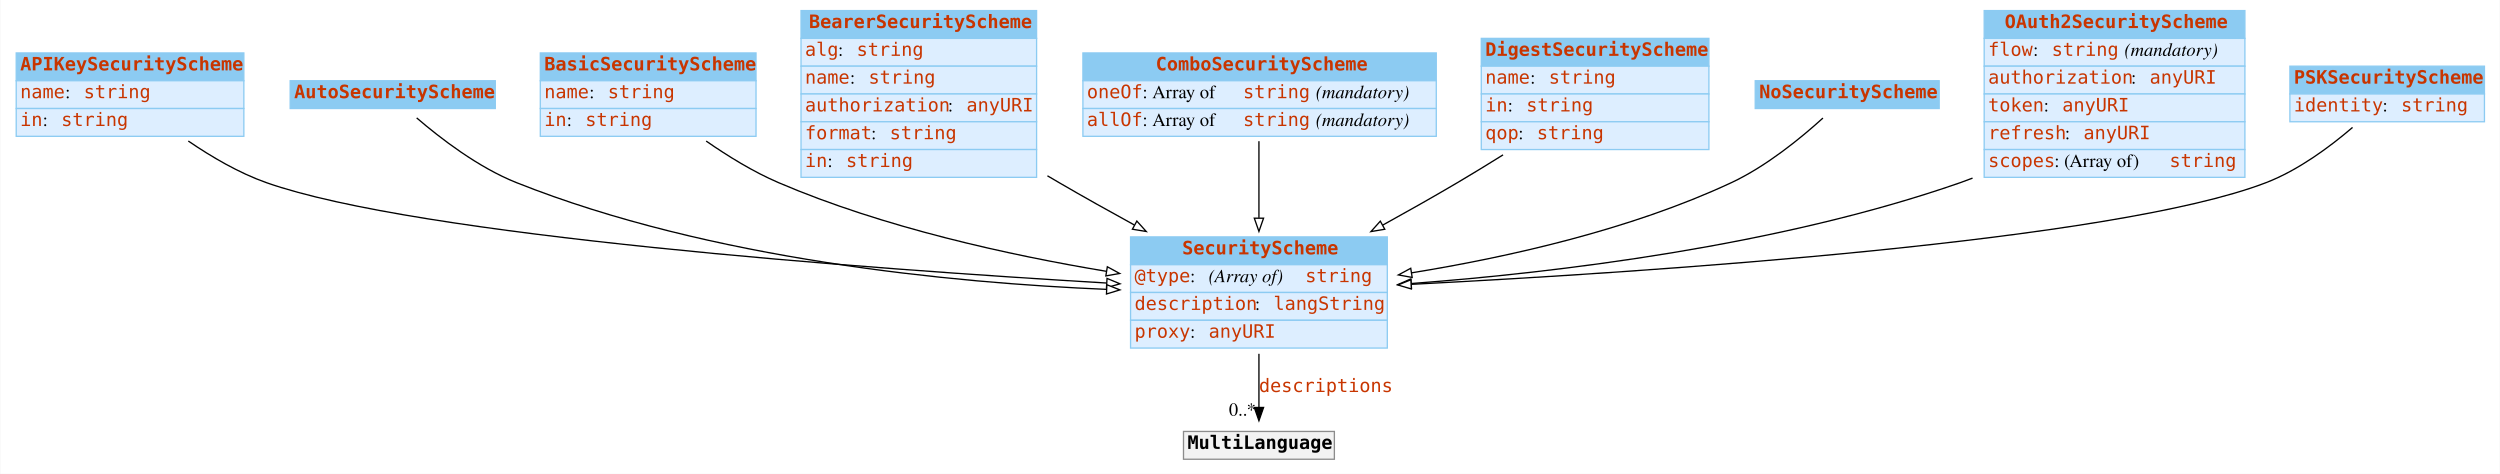
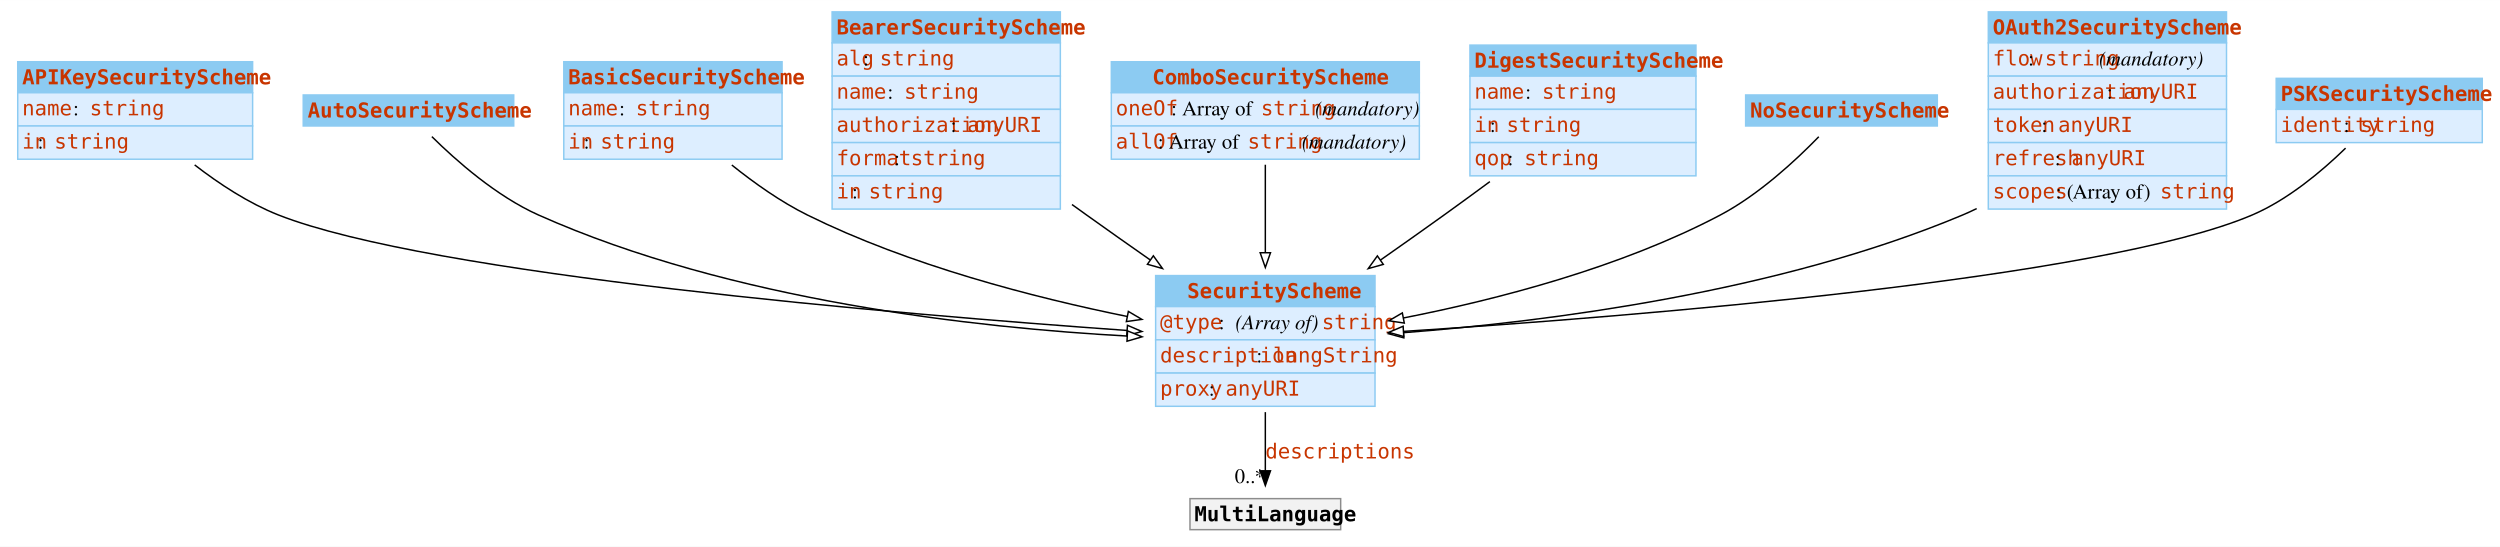
- <svg xmlns="http://www.w3.org/2000/svg" width="1889pt" height="358pt" viewBox="0.00 0.00 1888.50 358.00">
-   <g id="graph0" class="graph" transform="scale(1 1) rotate(0) translate(4 354)">
-     <polygon fill="white" stroke="transparent" points="-4,4 -4,-354 1884.5,-354 1884.5,4 -4,4" />
+ <svg xmlns="http://www.w3.org/2000/svg" width="1692pt" height="370pt" viewBox="0.00 0.00 1692.25 370.00">
+   <g id="graph0" class="graph" transform="scale(1 1) rotate(0) translate(4 366)">
+     <polygon fill="white" stroke="none" points="-4,4 -4,-366 1688.25,-366 1688.25,4 -4,4" />
    <g id="node1" class="node">
-       <polygon fill="#8ccbf2" stroke="transparent" points="8,-293 8,-314 180,-314 180,-293 8,-293" />
-       <polygon fill="none" stroke="#8ccbf2" points="8,-293 8,-314 180,-314 180,-293 8,-293" />
-       <text text-anchor="start" x="11" y="-300.8" font-family="mono" font-weight="bold" font-size="14.00" fill="#c83500">APIKeySecurityScheme</text>
-       <polygon fill="#ddeeff" stroke="transparent" points="8,-272 8,-293 180,-293 180,-272 8,-272" />
-       <polygon fill="none" stroke="#8ccbf2" points="8,-272 8,-293 180,-293 180,-272 8,-272" />
-       <text text-anchor="start" x="11" y="-279.8" font-family="mono" font-size="14.00" fill="#c83500">name</text>
-       <text text-anchor="start" x="45" y="-279.8" font-family="Times,serif" font-size="14.00"> : </text>
-       <text text-anchor="start" x="59" y="-279.8" font-family="mono" font-size="14.00" fill="#c83500">string</text>
-       <polygon fill="#ddeeff" stroke="transparent" points="8,-251 8,-272 180,-272 180,-251 8,-251" />
-       <polygon fill="none" stroke="#8ccbf2" points="8,-251 8,-272 180,-272 180,-251 8,-251" />
-       <text text-anchor="start" x="11" y="-258.8" font-family="mono" font-size="14.00" fill="#c83500">in</text>
-       <text text-anchor="start" x="28" y="-258.8" font-family="Times,serif" font-size="14.00"> : </text>
-       <text text-anchor="start" x="42" y="-258.8" font-family="mono" font-size="14.00" fill="#c83500">string</text>
+       <polygon fill="#8ccbf2" stroke="none" points="8,-303.25 8,-324.25 167,-324.25 167,-303.25 8,-303.25" />
+       <polygon fill="none" stroke="#8ccbf2" points="8,-303.25 8,-324.25 167,-324.25 167,-303.25 8,-303.25" />
+       <text text-anchor="start" x="11" y="-308.95" font-family="mono" font-weight="bold" font-size="14.00" fill="#c83500">APIKeySecurityScheme</text>
+       <polygon fill="#ddeeff" stroke="none" points="8,-280.75 8,-303.25 167,-303.25 167,-280.75 8,-280.75" />
+       <polygon fill="none" stroke="#8ccbf2" points="8,-280.75 8,-303.25 167,-303.25 167,-280.75 8,-280.75" />
+       <text text-anchor="start" x="11" y="-287.95" font-family="mono" font-size="14.00" fill="#c83500">name</text>
+       <text text-anchor="start" x="45.5" y="-287.95" font-family="Times,serif" font-size="14.00"> : </text>
+       <text text-anchor="start" x="56.75" y="-287.95" font-family="mono" font-size="14.00" fill="#c83500">string</text>
+       <polygon fill="#ddeeff" stroke="none" points="8,-258.25 8,-280.75 167,-280.75 167,-258.25 8,-258.25" />
+       <polygon fill="none" stroke="#8ccbf2" points="8,-258.25 8,-280.75 167,-280.75 167,-258.25 8,-258.25" />
+       <text text-anchor="start" x="11" y="-265.45" font-family="mono" font-size="14.00" fill="#c83500">in</text>
+       <text text-anchor="start" x="21.5" y="-265.45" font-family="Times,serif" font-size="14.00"> : </text>
+       <text text-anchor="start" x="32.75" y="-265.45" font-family="mono" font-size="14.00" fill="#c83500">string</text>
    </g>
    <g id="node10" class="node">
-       <polygon fill="#8ccbf2" stroke="transparent" points="850,-154 850,-175 1044,-175 1044,-154 850,-154" />
-       <polygon fill="none" stroke="#8ccbf2" points="850,-154 850,-175 1044,-175 1044,-154 850,-154" />
-       <text text-anchor="start" x="889" y="-161.8" font-family="mono" font-weight="bold" font-size="14.00" fill="#c83500">SecurityScheme</text>
-       <polygon fill="#ddeeff" stroke="transparent" points="850,-133 850,-154 1044,-154 1044,-133 850,-133" />
-       <polygon fill="none" stroke="#8ccbf2" points="850,-133 850,-154 1044,-154 1044,-133 850,-133" />
-       <text text-anchor="start" x="853" y="-140.8" font-family="mono" font-size="14.00" fill="#c83500">@type</text>
-       <text text-anchor="start" x="895" y="-140.8" font-family="Times,serif" font-size="14.00"> : </text>
-       <text text-anchor="start" x="909" y="-140.8" font-family="Times,serif" font-style="italic" font-size="14.00">(Array of) </text>
-       <text text-anchor="start" x="982" y="-140.8" font-family="mono" font-size="14.00" fill="#c83500">string</text>
-       <polygon fill="#ddeeff" stroke="transparent" points="850,-112 850,-133 1044,-133 1044,-112 850,-112" />
-       <polygon fill="none" stroke="#8ccbf2" points="850,-112 850,-133 1044,-133 1044,-112 850,-112" />
-       <text text-anchor="start" x="853" y="-119.8" font-family="mono" font-size="14.00" fill="#c83500">description</text>
-       <text text-anchor="start" x="944" y="-119.8" font-family="Times,serif" font-size="14.00"> : </text>
-       <text text-anchor="start" x="958" y="-119.8" font-family="mono" font-size="14.00" fill="#c83500">langString</text>
-       <polygon fill="#ddeeff" stroke="transparent" points="850,-91 850,-112 1044,-112 1044,-91 850,-91" />
-       <polygon fill="none" stroke="#8ccbf2" points="850,-91 850,-112 1044,-112 1044,-91 850,-91" />
-       <text text-anchor="start" x="853" y="-98.8" font-family="mono" font-size="14.00" fill="#c83500">proxy</text>
-       <text text-anchor="start" x="895" y="-98.8" font-family="Times,serif" font-size="14.00"> : </text>
-       <text text-anchor="start" x="909" y="-98.8" font-family="mono" font-size="14.00" fill="#c83500">anyURI</text>
+       <polygon fill="#8ccbf2" stroke="none" points="778.25,-158.5 778.25,-179.5 926.75,-179.5 926.75,-158.5 778.25,-158.5" />
+       <polygon fill="none" stroke="#8ccbf2" points="778.25,-158.5 778.25,-179.5 926.75,-179.5 926.75,-158.5 778.25,-158.5" />
+       <text text-anchor="start" x="799.62" y="-164.2" font-family="mono" font-weight="bold" font-size="14.00" fill="#c83500">SecurityScheme</text>
+       <polygon fill="#ddeeff" stroke="none" points="778.25,-136 778.25,-158.5 926.75,-158.5 926.75,-136 778.25,-136" />
+       <polygon fill="none" stroke="#8ccbf2" points="778.25,-136 778.25,-158.5 926.75,-158.5 926.75,-136 778.25,-136" />
+       <text text-anchor="start" x="781.25" y="-143.2" font-family="mono" font-size="14.00" fill="#c83500">@type</text>
+       <text text-anchor="start" x="821" y="-143.2" font-family="Times,serif" font-size="14.00"> : </text>
+       <text text-anchor="start" x="832.25" y="-143.2" font-family="Times,serif" font-style="italic" font-size="14.00">(Array of) </text>
+       <text text-anchor="start" x="890.75" y="-143.2" font-family="mono" font-size="14.00" fill="#c83500">string</text>
+       <polygon fill="#ddeeff" stroke="none" points="778.25,-113.5 778.25,-136 926.75,-136 926.75,-113.5 778.25,-113.5" />
+       <polygon fill="none" stroke="#8ccbf2" points="778.25,-113.5 778.25,-136 926.75,-136 926.75,-113.5 778.25,-113.5" />
+       <text text-anchor="start" x="781.25" y="-120.7" font-family="mono" font-size="14.00" fill="#c83500">description</text>
+       <text text-anchor="start" x="846.5" y="-120.7" font-family="Times,serif" font-size="14.00"> : </text>
+       <text text-anchor="start" x="857.75" y="-120.7" font-family="mono" font-size="14.00" fill="#c83500">langString</text>
+       <polygon fill="#ddeeff" stroke="none" points="778.25,-91 778.25,-113.5 926.75,-113.5 926.75,-91 778.25,-91" />
+       <polygon fill="none" stroke="#8ccbf2" points="778.25,-91 778.25,-113.5 926.75,-113.5 926.75,-91 778.25,-91" />
+       <text text-anchor="start" x="781.25" y="-98.2" font-family="mono" font-size="14.00" fill="#c83500">proxy</text>
+       <text text-anchor="start" x="814.25" y="-98.2" font-family="Times,serif" font-size="14.00"> : </text>
+       <text text-anchor="start" x="825.5" y="-98.2" font-family="mono" font-size="14.00" fill="#c83500">anyURI</text>
    </g>
    <g id="edge2" class="edge">
-       <path fill="none" stroke="black" d="M138.04,-247.43C155.47,-235.51 176.27,-223.32 197,-216 311.18,-175.69 651.6,-150.84 831.94,-140.14" />
-       <polygon fill="white" stroke="black" points="832.22,-143.63 842,-139.55 831.81,-136.64 832.22,-143.63" />
+       <path fill="none" stroke="black" d="M127.77,-254.39C144.27,-241.63 164.23,-228.47 184.5,-220.5 287.09,-180.18 601.08,-153.54 759.3,-142.31" />
+       <polygon fill="white" stroke="black" points="759.18,-145.83 768.91,-141.64 758.69,-138.85 759.18,-145.83" />
    </g>
    <g id="node2" class="node">
-       <polygon fill="#8ccbf2" stroke="transparent" points="215,-272 215,-293 370,-293 370,-272 215,-272" />
-       <polygon fill="none" stroke="#8ccbf2" points="215,-272 215,-293 370,-293 370,-272 215,-272" />
-       <text text-anchor="start" x="218" y="-279.8" font-family="mono" font-weight="bold" font-size="14.00" fill="#c83500">AutoSecurityScheme</text>
+       <polygon fill="#8ccbf2" stroke="none" points="201.25,-280.75 201.25,-301.75 343.75,-301.75 343.75,-280.75 201.25,-280.75" />
+       <polygon fill="none" stroke="#8ccbf2" points="201.25,-280.75 201.25,-301.75 343.75,-301.75 343.75,-280.75 201.25,-280.75" />
+       <text text-anchor="start" x="204.25" y="-286.45" font-family="mono" font-weight="bold" font-size="14.00" fill="#c83500">AutoSecurityScheme</text>
    </g>
    <g id="edge3" class="edge">
-       <path fill="none" stroke="black" d="M310.59,-264.92C328.51,-249.49 357.1,-227.5 386,-216 532.63,-157.66 715.64,-140.23 831.94,-135.35" />
-       <polygon fill="white" stroke="black" points="832.09,-138.85 841.94,-134.96 831.81,-131.86 832.09,-138.85" />
+       <path fill="none" stroke="black" d="M288.33,-273.55C304.76,-257.28 332.02,-233.22 360.5,-220.5 490.93,-162.27 657.35,-144.1 759.36,-138.54" />
+       <polygon fill="white" stroke="black" points="759.23,-142.05 769.04,-138.04 758.87,-135.06 759.23,-142.05" />
    </g>
    <g id="node3" class="node">
-       <polygon fill="#8ccbf2" stroke="transparent" points="404,-293 404,-314 567,-314 567,-293 404,-293" />
-       <polygon fill="none" stroke="#8ccbf2" points="404,-293 404,-314 567,-314 567,-293 404,-293" />
-       <text text-anchor="start" x="407" y="-300.8" font-family="mono" font-weight="bold" font-size="14.00" fill="#c83500">BasicSecurityScheme</text>
-       <polygon fill="#ddeeff" stroke="transparent" points="404,-272 404,-293 567,-293 567,-272 404,-272" />
-       <polygon fill="none" stroke="#8ccbf2" points="404,-272 404,-293 567,-293 567,-272 404,-272" />
-       <text text-anchor="start" x="407" y="-279.8" font-family="mono" font-size="14.00" fill="#c83500">name</text>
-       <text text-anchor="start" x="441" y="-279.8" font-family="Times,serif" font-size="14.00"> : </text>
-       <text text-anchor="start" x="455" y="-279.8" font-family="mono" font-size="14.00" fill="#c83500">string</text>
-       <polygon fill="#ddeeff" stroke="transparent" points="404,-251 404,-272 567,-272 567,-251 404,-251" />
-       <polygon fill="none" stroke="#8ccbf2" points="404,-251 404,-272 567,-272 567,-251 404,-251" />
-       <text text-anchor="start" x="407" y="-258.8" font-family="mono" font-size="14.00" fill="#c83500">in</text>
-       <text text-anchor="start" x="424" y="-258.8" font-family="Times,serif" font-size="14.00"> : </text>
-       <text text-anchor="start" x="438" y="-258.8" font-family="mono" font-size="14.00" fill="#c83500">string</text>
+       <polygon fill="#8ccbf2" stroke="none" points="377.62,-303.25 377.62,-324.25 525.38,-324.25 525.38,-303.25 377.62,-303.25" />
+       <polygon fill="none" stroke="#8ccbf2" points="377.62,-303.25 377.62,-324.25 525.38,-324.25 525.38,-303.25 377.62,-303.25" />
+       <text text-anchor="start" x="380.62" y="-308.95" font-family="mono" font-weight="bold" font-size="14.00" fill="#c83500">BasicSecurityScheme</text>
+       <polygon fill="#ddeeff" stroke="none" points="377.62,-280.75 377.62,-303.25 525.38,-303.25 525.38,-280.75 377.62,-280.75" />
+       <polygon fill="none" stroke="#8ccbf2" points="377.62,-280.75 377.62,-303.25 525.38,-303.25 525.38,-280.75 377.62,-280.75" />
+       <text text-anchor="start" x="380.62" y="-287.95" font-family="mono" font-size="14.00" fill="#c83500">name</text>
+       <text text-anchor="start" x="415.12" y="-287.95" font-family="Times,serif" font-size="14.00"> : </text>
+       <text text-anchor="start" x="426.38" y="-287.95" font-family="mono" font-size="14.00" fill="#c83500">string</text>
+       <polygon fill="#ddeeff" stroke="none" points="377.62,-258.25 377.62,-280.75 525.38,-280.75 525.38,-258.25 377.62,-258.25" />
+       <polygon fill="none" stroke="#8ccbf2" points="377.62,-258.25 377.62,-280.75 525.38,-280.75 525.38,-258.25 377.62,-258.25" />
+       <text text-anchor="start" x="380.62" y="-265.45" font-family="mono" font-size="14.00" fill="#c83500">in</text>
+       <text text-anchor="start" x="391.12" y="-265.45" font-family="Times,serif" font-size="14.00"> : </text>
+       <text text-anchor="start" x="402.38" y="-265.45" font-family="mono" font-size="14.00" fill="#c83500">string</text>
    </g>
    <g id="edge4" class="edge">
-       <path fill="none" stroke="black" d="M529.33,-247.41C545.76,-235.99 565.01,-224.14 584,-216 663.26,-182.02 758.54,-161.18 831.6,-149.02" />
-       <polygon fill="white" stroke="black" points="832.45,-152.42 841.76,-147.36 831.32,-145.52 832.45,-152.42" />
+       <path fill="none" stroke="black" d="M491.37,-254.31C506.52,-242.16 524.48,-229.42 542.5,-220.5 611.34,-186.42 695.84,-164.63 759.22,-151.76" />
+       <polygon fill="white" stroke="black" points="759.79,-155.22 768.92,-149.83 758.43,-148.35 759.79,-155.22" />
    </g>
    <g id="node4" class="node">
-       <polygon fill="#8ccbf2" stroke="transparent" points="601,-325 601,-346 779,-346 779,-325 601,-325" />
-       <polygon fill="none" stroke="#8ccbf2" points="601,-325 601,-346 779,-346 779,-325 601,-325" />
-       <text text-anchor="start" x="607" y="-332.8" font-family="mono" font-weight="bold" font-size="14.00" fill="#c83500">BearerSecurityScheme</text>
-       <polygon fill="#ddeeff" stroke="transparent" points="601,-304 601,-325 779,-325 779,-304 601,-304" />
-       <polygon fill="none" stroke="#8ccbf2" points="601,-304 601,-325 779,-325 779,-304 601,-304" />
-       <text text-anchor="start" x="604" y="-311.8" font-family="mono" font-size="14.00" fill="#c83500">alg</text>
-       <text text-anchor="start" x="629" y="-311.8" font-family="Times,serif" font-size="14.00"> : </text>
-       <text text-anchor="start" x="643" y="-311.8" font-family="mono" font-size="14.00" fill="#c83500">string</text>
-       <polygon fill="#ddeeff" stroke="transparent" points="601,-283 601,-304 779,-304 779,-283 601,-283" />
-       <polygon fill="none" stroke="#8ccbf2" points="601,-283 601,-304 779,-304 779,-283 601,-283" />
-       <text text-anchor="start" x="604" y="-290.8" font-family="mono" font-size="14.00" fill="#c83500">name</text>
-       <text text-anchor="start" x="638" y="-290.8" font-family="Times,serif" font-size="14.00"> : </text>
-       <text text-anchor="start" x="652" y="-290.8" font-family="mono" font-size="14.00" fill="#c83500">string</text>
-       <polygon fill="#ddeeff" stroke="transparent" points="601,-262 601,-283 779,-283 779,-262 601,-262" />
-       <polygon fill="none" stroke="#8ccbf2" points="601,-262 601,-283 779,-283 779,-262 601,-262" />
-       <text text-anchor="start" x="604" y="-269.8" font-family="mono" font-size="14.00" fill="#c83500">authorization</text>
-       <text text-anchor="start" x="712" y="-269.8" font-family="Times,serif" font-size="14.00"> : </text>
-       <text text-anchor="start" x="726" y="-269.8" font-family="mono" font-size="14.00" fill="#c83500">anyURI</text>
-       <polygon fill="#ddeeff" stroke="transparent" points="601,-241 601,-262 779,-262 779,-241 601,-241" />
-       <polygon fill="none" stroke="#8ccbf2" points="601,-241 601,-262 779,-262 779,-241 601,-241" />
-       <text text-anchor="start" x="604" y="-248.8" font-family="mono" font-size="14.00" fill="#c83500">format</text>
-       <text text-anchor="start" x="654" y="-248.8" font-family="Times,serif" font-size="14.00"> : </text>
-       <text text-anchor="start" x="668" y="-248.8" font-family="mono" font-size="14.00" fill="#c83500">string</text>
-       <polygon fill="#ddeeff" stroke="transparent" points="601,-220 601,-241 779,-241 779,-220 601,-220" />
-       <polygon fill="none" stroke="#8ccbf2" points="601,-220 601,-241 779,-241 779,-220 601,-220" />
-       <text text-anchor="start" x="604" y="-227.8" font-family="mono" font-size="14.00" fill="#c83500">in</text>
-       <text text-anchor="start" x="621" y="-227.8" font-family="Times,serif" font-size="14.00"> : </text>
-       <text text-anchor="start" x="635" y="-227.8" font-family="mono" font-size="14.00" fill="#c83500">string</text>
+       <polygon fill="#8ccbf2" stroke="none" points="559.25,-337 559.25,-358 713.75,-358 713.75,-337 559.25,-337" />
+       <polygon fill="none" stroke="#8ccbf2" points="559.25,-337 559.25,-358 713.75,-358 713.75,-337 559.25,-337" />
+       <text text-anchor="start" x="562.25" y="-342.7" font-family="mono" font-weight="bold" font-size="14.00" fill="#c83500">BearerSecurityScheme</text>
+       <polygon fill="#ddeeff" stroke="none" points="559.25,-314.5 559.25,-337 713.75,-337 713.75,-314.5 559.25,-314.5" />
+       <polygon fill="none" stroke="#8ccbf2" points="559.25,-314.5 559.25,-337 713.75,-337 713.75,-314.5 559.25,-314.5" />
+       <text text-anchor="start" x="562.25" y="-321.7" font-family="mono" font-size="14.00" fill="#c83500">alg</text>
+       <text text-anchor="start" x="580.25" y="-321.7" font-family="Times,serif" font-size="14.00"> : </text>
+       <text text-anchor="start" x="591.5" y="-321.7" font-family="mono" font-size="14.00" fill="#c83500">string</text>
+       <polygon fill="#ddeeff" stroke="none" points="559.25,-292 559.25,-314.5 713.75,-314.5 713.75,-292 559.25,-292" />
+       <polygon fill="none" stroke="#8ccbf2" points="559.25,-292 559.25,-314.5 713.75,-314.5 713.75,-292 559.25,-292" />
+       <text text-anchor="start" x="562.25" y="-299.2" font-family="mono" font-size="14.00" fill="#c83500">name</text>
+       <text text-anchor="start" x="596.75" y="-299.2" font-family="Times,serif" font-size="14.00"> : </text>
+       <text text-anchor="start" x="608" y="-299.2" font-family="mono" font-size="14.00" fill="#c83500">string</text>
+       <polygon fill="#ddeeff" stroke="none" points="559.25,-269.5 559.25,-292 713.75,-292 713.75,-269.5 559.25,-269.5" />
+       <polygon fill="none" stroke="#8ccbf2" points="559.25,-269.5 559.25,-292 713.75,-292 713.75,-269.5 559.25,-269.5" />
+       <text text-anchor="start" x="562.25" y="-276.7" font-family="mono" font-size="14.00" fill="#c83500">authorization</text>
+       <text text-anchor="start" x="639.5" y="-276.7" font-family="Times,serif" font-size="14.00"> : </text>
+       <text text-anchor="start" x="650.75" y="-276.7" font-family="mono" font-size="14.00" fill="#c83500">anyURI</text>
+       <polygon fill="#ddeeff" stroke="none" points="559.25,-247 559.25,-269.5 713.75,-269.5 713.75,-247 559.25,-247" />
+       <polygon fill="none" stroke="#8ccbf2" points="559.25,-247 559.25,-269.5 713.75,-269.5 713.75,-247 559.25,-247" />
+       <text text-anchor="start" x="562.25" y="-254.2" font-family="mono" font-size="14.00" fill="#c83500">format</text>
+       <text text-anchor="start" x="601.25" y="-254.2" font-family="Times,serif" font-size="14.00"> : </text>
+       <text text-anchor="start" x="612.5" y="-254.2" font-family="mono" font-size="14.00" fill="#c83500">string</text>
+       <polygon fill="#ddeeff" stroke="none" points="559.25,-224.5 559.25,-247 713.75,-247 713.75,-224.5 559.25,-224.5" />
+       <polygon fill="none" stroke="#8ccbf2" points="559.25,-224.5 559.25,-247 713.75,-247 713.75,-224.5 559.25,-224.5" />
+       <text text-anchor="start" x="562.25" y="-231.7" font-family="mono" font-size="14.00" fill="#c83500">in</text>
+       <text text-anchor="start" x="572.75" y="-231.7" font-family="Times,serif" font-size="14.00"> : </text>
+       <text text-anchor="start" x="584" y="-231.7" font-family="mono" font-size="14.00" fill="#c83500">string</text>
    </g>
    <g id="edge5" class="edge">
-       <path fill="none" stroke="black" d="M787.19,-221.17C790.16,-219.42 793.1,-217.69 796,-216 814.25,-205.38 833.95,-194.36 852.91,-183.97" />
-       <polygon fill="white" stroke="black" points="854.75,-186.96 861.85,-179.09 851.4,-180.81 854.75,-186.96" />
+       <path fill="none" stroke="black" d="M721.62,-227.59C724.95,-225.19 728.25,-222.82 731.5,-220.5 745.42,-210.55 760.32,-200.04 774.74,-189.96" />
+       <polygon fill="white" stroke="black" points="776.7,-192.87 782.9,-184.27 772.69,-187.13 776.7,-192.87" />
    </g>
    <g id="node5" class="node">
-       <polygon fill="#8ccbf2" stroke="transparent" points="814,-293 814,-314 1081,-314 1081,-293 814,-293" />
-       <polygon fill="none" stroke="#8ccbf2" points="814,-293 814,-314 1081,-314 1081,-293 814,-293" />
-       <text text-anchor="start" x="869" y="-300.8" font-family="mono" font-weight="bold" font-size="14.00" fill="#c83500">ComboSecurityScheme</text>
-       <polygon fill="#ddeeff" stroke="transparent" points="814,-272 814,-293 1081,-293 1081,-272 814,-272" />
-       <polygon fill="none" stroke="#8ccbf2" points="814,-272 814,-293 1081,-293 1081,-272 814,-272" />
-       <text text-anchor="start" x="817" y="-279.8" font-family="mono" font-size="14.00" fill="#c83500">oneOf</text>
-       <text text-anchor="start" x="859" y="-279.8" font-family="Times,serif" font-size="14.00"> : Array of </text>
-       <text text-anchor="start" x="935" y="-279.8" font-family="mono" font-size="14.00" fill="#c83500">string</text>
-       <text text-anchor="start" x="985" y="-279.8" font-family="Times,serif" font-size="14.00"> </text>
-       <text text-anchor="start" x="990" y="-279.8" font-family="Times,serif" font-style="italic" font-size="14.00">(mandatory)</text>
-       <polygon fill="#ddeeff" stroke="transparent" points="814,-251 814,-272 1081,-272 1081,-251 814,-251" />
-       <polygon fill="none" stroke="#8ccbf2" points="814,-251 814,-272 1081,-272 1081,-251 814,-251" />
-       <text text-anchor="start" x="817" y="-258.8" font-family="mono" font-size="14.00" fill="#c83500">allOf</text>
-       <text text-anchor="start" x="859" y="-258.8" font-family="Times,serif" font-size="14.00"> : Array of </text>
-       <text text-anchor="start" x="935" y="-258.8" font-family="mono" font-size="14.00" fill="#c83500">string</text>
-       <text text-anchor="start" x="985" y="-258.8" font-family="Times,serif" font-size="14.00"> </text>
-       <text text-anchor="start" x="990" y="-258.8" font-family="Times,serif" font-style="italic" font-size="14.00">(mandatory)</text>
+       <polygon fill="#8ccbf2" stroke="none" points="748.25,-303.25 748.25,-324.25 956.75,-324.25 956.75,-303.25 748.25,-303.25" />
+       <polygon fill="none" stroke="#8ccbf2" points="748.25,-303.25 748.25,-324.25 956.75,-324.25 956.75,-303.25 748.25,-303.25" />
+       <text text-anchor="start" x="776" y="-308.95" font-family="mono" font-weight="bold" font-size="14.00" fill="#c83500">ComboSecurityScheme</text>
+       <polygon fill="#ddeeff" stroke="none" points="748.25,-280.75 748.25,-303.25 956.75,-303.25 956.75,-280.75 748.25,-280.75" />
+       <polygon fill="none" stroke="#8ccbf2" points="748.25,-280.75 748.25,-303.25 956.75,-303.25 956.75,-280.75 748.25,-280.75" />
+       <text text-anchor="start" x="751.25" y="-287.95" font-family="mono" font-size="14.00" fill="#c83500">oneOf</text>
+       <text text-anchor="start" x="788.75" y="-287.95" font-family="Times,serif" font-size="14.00"> : Array of </text>
+       <text text-anchor="start" x="849.5" y="-287.95" font-family="mono" font-size="14.00" fill="#c83500">string</text>
+       <text text-anchor="start" x="882.5" y="-287.95" font-family="Times,serif" font-size="14.00"> </text>
+       <text text-anchor="start" x="886.25" y="-287.95" font-family="Times,serif" font-style="italic" font-size="14.00">(mandatory)</text>
+       <polygon fill="#ddeeff" stroke="none" points="748.25,-258.25 748.25,-280.75 956.75,-280.75 956.75,-258.25 748.25,-258.25" />
+       <polygon fill="none" stroke="#8ccbf2" points="748.25,-258.25 748.25,-280.75 956.75,-280.75 956.75,-258.25 748.25,-258.25" />
+       <text text-anchor="start" x="751.25" y="-265.45" font-family="mono" font-size="14.00" fill="#c83500">allOf</text>
+       <text text-anchor="start" x="779.75" y="-265.45" font-family="Times,serif" font-size="14.00"> : Array of </text>
+       <text text-anchor="start" x="840.5" y="-265.45" font-family="mono" font-size="14.00" fill="#c83500">string</text>
+       <text text-anchor="start" x="873.5" y="-265.45" font-family="Times,serif" font-size="14.00"> </text>
+       <text text-anchor="start" x="877.25" y="-265.45" font-family="Times,serif" font-style="italic" font-size="14.00">(mandatory)</text>
    </g>
    <g id="edge6" class="edge">
-       <path fill="none" stroke="black" d="M947,-247.3C947,-230.06 947,-208.82 947,-189.4" />
-       <polygon fill="white" stroke="black" points="950.5,-189.14 947,-179.14 943.5,-189.14 950.5,-189.14" />
+       <path fill="none" stroke="black" d="M852.5,-254.53C852.5,-236.77 852.5,-214.85 852.5,-194.73" />
+       <polygon fill="white" stroke="black" points="856,-194.96 852.5,-184.96 849,-194.96 856,-194.96" />
    </g>
    <g id="node6" class="node">
-       <polygon fill="#8ccbf2" stroke="transparent" points="1115,-304 1115,-325 1287,-325 1287,-304 1115,-304" />
-       <polygon fill="none" stroke="#8ccbf2" points="1115,-304 1115,-325 1287,-325 1287,-304 1115,-304" />
-       <text text-anchor="start" x="1118" y="-311.8" font-family="mono" font-weight="bold" font-size="14.00" fill="#c83500">DigestSecurityScheme</text>
-       <polygon fill="#ddeeff" stroke="transparent" points="1115,-283 1115,-304 1287,-304 1287,-283 1115,-283" />
-       <polygon fill="none" stroke="#8ccbf2" points="1115,-283 1115,-304 1287,-304 1287,-283 1115,-283" />
-       <text text-anchor="start" x="1118" y="-290.8" font-family="mono" font-size="14.00" fill="#c83500">name</text>
-       <text text-anchor="start" x="1152" y="-290.8" font-family="Times,serif" font-size="14.00"> : </text>
-       <text text-anchor="start" x="1166" y="-290.8" font-family="mono" font-size="14.00" fill="#c83500">string</text>
-       <polygon fill="#ddeeff" stroke="transparent" points="1115,-262 1115,-283 1287,-283 1287,-262 1115,-262" />
-       <polygon fill="none" stroke="#8ccbf2" points="1115,-262 1115,-283 1287,-283 1287,-262 1115,-262" />
-       <text text-anchor="start" x="1118" y="-269.8" font-family="mono" font-size="14.00" fill="#c83500">in</text>
-       <text text-anchor="start" x="1135" y="-269.8" font-family="Times,serif" font-size="14.00"> : </text>
-       <text text-anchor="start" x="1149" y="-269.8" font-family="mono" font-size="14.00" fill="#c83500">string</text>
-       <polygon fill="#ddeeff" stroke="transparent" points="1115,-241 1115,-262 1287,-262 1287,-241 1115,-241" />
-       <polygon fill="none" stroke="#8ccbf2" points="1115,-241 1115,-262 1287,-262 1287,-241 1115,-241" />
-       <text text-anchor="start" x="1118" y="-248.8" font-family="mono" font-size="14.00" fill="#c83500">qop</text>
-       <text text-anchor="start" x="1143" y="-248.8" font-family="Times,serif" font-size="14.00"> : </text>
-       <text text-anchor="start" x="1157" y="-248.8" font-family="mono" font-size="14.00" fill="#c83500">string</text>
+       <polygon fill="#8ccbf2" stroke="none" points="991,-314.5 991,-335.5 1144,-335.5 1144,-314.5 991,-314.5" />
+       <polygon fill="none" stroke="#8ccbf2" points="991,-314.5 991,-335.5 1144,-335.5 1144,-314.5 991,-314.5" />
+       <text text-anchor="start" x="994" y="-320.2" font-family="mono" font-weight="bold" font-size="14.00" fill="#c83500">DigestSecurityScheme</text>
+       <polygon fill="#ddeeff" stroke="none" points="991,-292 991,-314.5 1144,-314.5 1144,-292 991,-292" />
+       <polygon fill="none" stroke="#8ccbf2" points="991,-292 991,-314.5 1144,-314.5 1144,-292 991,-292" />
+       <text text-anchor="start" x="994" y="-299.2" font-family="mono" font-size="14.00" fill="#c83500">name</text>
+       <text text-anchor="start" x="1028.5" y="-299.2" font-family="Times,serif" font-size="14.00"> : </text>
+       <text text-anchor="start" x="1039.75" y="-299.2" font-family="mono" font-size="14.00" fill="#c83500">string</text>
+       <polygon fill="#ddeeff" stroke="none" points="991,-269.5 991,-292 1144,-292 1144,-269.5 991,-269.5" />
+       <polygon fill="none" stroke="#8ccbf2" points="991,-269.5 991,-292 1144,-292 1144,-269.5 991,-269.5" />
+       <text text-anchor="start" x="994" y="-276.7" font-family="mono" font-size="14.00" fill="#c83500">in</text>
+       <text text-anchor="start" x="1004.5" y="-276.7" font-family="Times,serif" font-size="14.00"> : </text>
+       <text text-anchor="start" x="1015.75" y="-276.7" font-family="mono" font-size="14.00" fill="#c83500">string</text>
+       <polygon fill="#ddeeff" stroke="none" points="991,-247 991,-269.5 1144,-269.5 1144,-247 991,-247" />
+       <polygon fill="none" stroke="#8ccbf2" points="991,-247 991,-269.5 1144,-269.5 1144,-247 991,-247" />
+       <text text-anchor="start" x="994" y="-254.2" font-family="mono" font-size="14.00" fill="#c83500">qop</text>
+       <text text-anchor="start" x="1016.5" y="-254.2" font-family="Times,serif" font-size="14.00"> : </text>
+       <text text-anchor="start" x="1027.75" y="-254.2" font-family="mono" font-size="14.00" fill="#c83500">string</text>
    </g>
    <g id="edge7" class="edge">
-       <path fill="none" stroke="black" d="M1131.46,-236.99C1120.02,-229.84 1108.24,-222.63 1097,-216 1078.9,-205.33 1059.35,-194.29 1040.52,-183.9" />
-       <polygon fill="white" stroke="black" points="1042.09,-180.77 1031.64,-179.02 1038.71,-186.9 1042.09,-180.77" />
+       <path fill="none" stroke="black" d="M1004.49,-243.09C994.17,-235.48 983.57,-227.74 973.5,-220.5 959.6,-210.51 944.71,-199.99 930.3,-189.9" />
+       <polygon fill="white" stroke="black" points="932.35,-187.07 922.15,-184.21 928.34,-192.81 932.35,-187.07" />
    </g>
    <g id="node7" class="node">
-       <polygon fill="#8ccbf2" stroke="transparent" points="1322,-272 1322,-293 1461,-293 1461,-272 1322,-272" />
-       <polygon fill="none" stroke="#8ccbf2" points="1322,-272 1322,-293 1461,-293 1461,-272 1322,-272" />
-       <text text-anchor="start" x="1325" y="-279.8" font-family="mono" font-weight="bold" font-size="14.00" fill="#c83500">NoSecurityScheme</text>
+       <polygon fill="#8ccbf2" stroke="none" points="1177.62,-280.75 1177.62,-301.75 1307.38,-301.75 1307.38,-280.75 1177.62,-280.75" />
+       <polygon fill="none" stroke="#8ccbf2" points="1177.62,-280.75 1177.62,-301.75 1307.38,-301.75 1307.38,-280.75 1177.62,-280.75" />
+       <text text-anchor="start" x="1180.62" y="-286.45" font-family="mono" font-weight="bold" font-size="14.00" fill="#c83500">NoSecurityScheme</text>
    </g>
    <g id="edge8" class="edge">
-       <path fill="none" stroke="black" d="M1373.17,-264.81C1356.56,-249.74 1330.45,-228.37 1304,-216 1227.52,-180.24 1134.36,-159.52 1062.38,-147.85" />
-       <polygon fill="white" stroke="black" points="1062.79,-144.37 1052.37,-146.27 1061.7,-151.29 1062.79,-144.37" />
+       <path fill="none" stroke="black" d="M1227.13,-273.47C1211.73,-257.63 1186.61,-234.29 1160.5,-220.5 1092.99,-184.84 1008.97,-163.17 945.74,-150.75" />
+       <polygon fill="white" stroke="black" points="946.56,-147.34 936.07,-148.9 945.24,-154.21 946.56,-147.34" />
    </g>
    <g id="node8" class="node">
-       <polygon fill="#8ccbf2" stroke="transparent" points="1495,-325 1495,-346 1692,-346 1692,-325 1495,-325" />
-       <polygon fill="none" stroke="#8ccbf2" points="1495,-325 1495,-346 1692,-346 1692,-325 1495,-325" />
-       <text text-anchor="start" x="1510.5" y="-332.8" font-family="mono" font-weight="bold" font-size="14.00" fill="#c83500">OAuth2SecurityScheme</text>
-       <polygon fill="#ddeeff" stroke="transparent" points="1495,-304 1495,-325 1692,-325 1692,-304 1495,-304" />
-       <polygon fill="none" stroke="#8ccbf2" points="1495,-304 1495,-325 1692,-325 1692,-304 1495,-304" />
-       <text text-anchor="start" x="1498" y="-311.8" font-family="mono" font-size="14.00" fill="#c83500">flow</text>
-       <text text-anchor="start" x="1532" y="-311.8" font-family="Times,serif" font-size="14.00"> : </text>
-       <text text-anchor="start" x="1546" y="-311.8" font-family="mono" font-size="14.00" fill="#c83500">string</text>
-       <text text-anchor="start" x="1596" y="-311.8" font-family="Times,serif" font-size="14.00"> </text>
-       <text text-anchor="start" x="1601" y="-311.8" font-family="Times,serif" font-style="italic" font-size="14.00">(mandatory)</text>
-       <polygon fill="#ddeeff" stroke="transparent" points="1495,-283 1495,-304 1692,-304 1692,-283 1495,-283" />
-       <polygon fill="none" stroke="#8ccbf2" points="1495,-283 1495,-304 1692,-304 1692,-283 1495,-283" />
-       <text text-anchor="start" x="1498" y="-290.8" font-family="mono" font-size="14.00" fill="#c83500">authorization</text>
-       <text text-anchor="start" x="1606" y="-290.8" font-family="Times,serif" font-size="14.00"> : </text>
-       <text text-anchor="start" x="1620" y="-290.8" font-family="mono" font-size="14.00" fill="#c83500">anyURI</text>
-       <polygon fill="#ddeeff" stroke="transparent" points="1495,-262 1495,-283 1692,-283 1692,-262 1495,-262" />
-       <polygon fill="none" stroke="#8ccbf2" points="1495,-262 1495,-283 1692,-283 1692,-262 1495,-262" />
-       <text text-anchor="start" x="1498" y="-269.8" font-family="mono" font-size="14.00" fill="#c83500">token</text>
-       <text text-anchor="start" x="1540" y="-269.8" font-family="Times,serif" font-size="14.00"> : </text>
-       <text text-anchor="start" x="1554" y="-269.8" font-family="mono" font-size="14.00" fill="#c83500">anyURI</text>
-       <polygon fill="#ddeeff" stroke="transparent" points="1495,-241 1495,-262 1692,-262 1692,-241 1495,-241" />
-       <polygon fill="none" stroke="#8ccbf2" points="1495,-241 1495,-262 1692,-262 1692,-241 1495,-241" />
-       <text text-anchor="start" x="1498" y="-248.8" font-family="mono" font-size="14.00" fill="#c83500">refresh</text>
-       <text text-anchor="start" x="1556" y="-248.8" font-family="Times,serif" font-size="14.00"> : </text>
-       <text text-anchor="start" x="1570" y="-248.8" font-family="mono" font-size="14.00" fill="#c83500">anyURI</text>
-       <polygon fill="#ddeeff" stroke="transparent" points="1495,-220 1495,-241 1692,-241 1692,-220 1495,-220" />
-       <polygon fill="none" stroke="#8ccbf2" points="1495,-220 1495,-241 1692,-241 1692,-220 1495,-220" />
-       <text text-anchor="start" x="1498" y="-227.8" font-family="mono" font-size="14.00" fill="#c83500">scopes</text>
-       <text text-anchor="start" x="1548" y="-227.8" font-family="Times,serif" font-size="14.00"> : (Array of) </text>
-       <text text-anchor="start" x="1635" y="-227.8" font-family="mono" font-size="14.00" fill="#c83500">string</text>
+       <polygon fill="#8ccbf2" stroke="none" points="1341.88,-337 1341.88,-358 1503.12,-358 1503.12,-337 1341.88,-337" />
+       <polygon fill="none" stroke="#8ccbf2" points="1341.88,-337 1341.88,-358 1503.12,-358 1503.12,-337 1341.88,-337" />
+       <text text-anchor="start" x="1344.88" y="-342.7" font-family="mono" font-weight="bold" font-size="14.00" fill="#c83500">OAuth2SecurityScheme</text>
+       <polygon fill="#ddeeff" stroke="none" points="1341.88,-314.5 1341.88,-337 1503.12,-337 1503.12,-314.5 1341.88,-314.5" />
+       <polygon fill="none" stroke="#8ccbf2" points="1341.88,-314.5 1341.88,-337 1503.12,-337 1503.12,-314.5 1341.88,-314.5" />
+       <text text-anchor="start" x="1344.88" y="-321.7" font-family="mono" font-size="14.00" fill="#c83500">flow</text>
+       <text text-anchor="start" x="1368.88" y="-321.7" font-family="Times,serif" font-size="14.00"> : </text>
+       <text text-anchor="start" x="1380.12" y="-321.7" font-family="mono" font-size="14.00" fill="#c83500">string</text>
+       <text text-anchor="start" x="1413.12" y="-321.7" font-family="Times,serif" font-size="14.00"> </text>
+       <text text-anchor="start" x="1416.88" y="-321.7" font-family="Times,serif" font-style="italic" font-size="14.00">(mandatory)</text>
+       <polygon fill="#ddeeff" stroke="none" points="1341.88,-292 1341.88,-314.5 1503.12,-314.5 1503.12,-292 1341.88,-292" />
+       <polygon fill="none" stroke="#8ccbf2" points="1341.88,-292 1341.88,-314.5 1503.12,-314.5 1503.12,-292 1341.88,-292" />
+       <text text-anchor="start" x="1344.88" y="-299.2" font-family="mono" font-size="14.00" fill="#c83500">authorization</text>
+       <text text-anchor="start" x="1422.12" y="-299.2" font-family="Times,serif" font-size="14.00"> : </text>
+       <text text-anchor="start" x="1433.38" y="-299.2" font-family="mono" font-size="14.00" fill="#c83500">anyURI</text>
+       <polygon fill="#ddeeff" stroke="none" points="1341.88,-269.5 1341.88,-292 1503.12,-292 1503.12,-269.5 1341.88,-269.5" />
+       <polygon fill="none" stroke="#8ccbf2" points="1341.88,-269.5 1341.88,-292 1503.12,-292 1503.12,-269.5 1341.88,-269.5" />
+       <text text-anchor="start" x="1344.88" y="-276.7" font-family="mono" font-size="14.00" fill="#c83500">token</text>
+       <text text-anchor="start" x="1377.88" y="-276.7" font-family="Times,serif" font-size="14.00"> : </text>
+       <text text-anchor="start" x="1389.12" y="-276.7" font-family="mono" font-size="14.00" fill="#c83500">anyURI</text>
+       <polygon fill="#ddeeff" stroke="none" points="1341.88,-247 1341.88,-269.5 1503.12,-269.5 1503.12,-247 1341.88,-247" />
+       <polygon fill="none" stroke="#8ccbf2" points="1341.88,-247 1341.88,-269.5 1503.12,-269.5 1503.12,-247 1341.88,-247" />
+       <text text-anchor="start" x="1344.88" y="-254.2" font-family="mono" font-size="14.00" fill="#c83500">refresh</text>
+       <text text-anchor="start" x="1386.88" y="-254.2" font-family="Times,serif" font-size="14.00"> : </text>
+       <text text-anchor="start" x="1398.12" y="-254.2" font-family="mono" font-size="14.00" fill="#c83500">anyURI</text>
+       <polygon fill="#ddeeff" stroke="none" points="1341.88,-224.5 1341.88,-247 1503.12,-247 1503.12,-224.5 1341.88,-224.5" />
+       <polygon fill="none" stroke="#8ccbf2" points="1341.88,-224.5 1341.88,-247 1503.12,-247 1503.12,-224.5 1341.88,-224.5" />
+       <text text-anchor="start" x="1344.88" y="-231.7" font-family="mono" font-size="14.00" fill="#c83500">scopes</text>
+       <text text-anchor="start" x="1387.62" y="-231.7" font-family="Times,serif" font-size="14.00"> : (Array of) </text>
+       <text text-anchor="start" x="1458.12" y="-231.7" font-family="mono" font-size="14.00" fill="#c83500">string</text>
    </g>
    <g id="edge9" class="edge">
-       <path fill="none" stroke="black" d="M1486.21,-219.43C1483.14,-218.22 1480.06,-217.07 1477,-216 1339.2,-167.97 1171.47,-148.01 1062.11,-139.76" />
-       <polygon fill="white" stroke="black" points="1062.27,-136.26 1052.04,-139.02 1061.76,-143.24 1062.27,-136.26" />
+       <path fill="none" stroke="black" d="M1334.01,-224.84C1330.85,-223.29 1327.68,-221.83 1324.5,-220.5 1199.92,-168.18 1043.56,-148.34 945.81,-140.82" />
+       <polygon fill="white" stroke="black" points="946.22,-137.34 935.99,-140.1 945.7,-144.32 946.22,-137.34" />
    </g>
    <g id="node9" class="node">
-       <polygon fill="#8ccbf2" stroke="transparent" points="1726,-283 1726,-304 1873,-304 1873,-283 1726,-283" />
-       <polygon fill="none" stroke="#8ccbf2" points="1726,-283 1726,-304 1873,-304 1873,-283 1726,-283" />
-       <text text-anchor="start" x="1729" y="-290.8" font-family="mono" font-weight="bold" font-size="14.00" fill="#c83500">PSKSecurityScheme</text>
-       <polygon fill="#ddeeff" stroke="transparent" points="1726,-262 1726,-283 1873,-283 1873,-262 1726,-262" />
-       <polygon fill="none" stroke="#8ccbf2" points="1726,-262 1726,-283 1873,-283 1873,-262 1726,-262" />
-       <text text-anchor="start" x="1729" y="-269.8" font-family="mono" font-size="14.00" fill="#c83500">identity</text>
-       <text text-anchor="start" x="1796" y="-269.8" font-family="Times,serif" font-size="14.00"> : </text>
-       <text text-anchor="start" x="1810" y="-269.8" font-family="mono" font-size="14.00" fill="#c83500">string</text>
+       <polygon fill="#8ccbf2" stroke="none" points="1536.75,-292 1536.75,-313 1676.25,-313 1676.25,-292 1536.75,-292" />
+       <polygon fill="none" stroke="#8ccbf2" points="1536.75,-292 1536.75,-313 1676.25,-313 1676.25,-292 1536.75,-292" />
+       <text text-anchor="start" x="1539.75" y="-297.7" font-family="mono" font-weight="bold" font-size="14.00" fill="#c83500">PSKSecurityScheme</text>
+       <polygon fill="#ddeeff" stroke="none" points="1536.75,-269.5 1536.75,-292 1676.25,-292 1676.25,-269.5 1536.75,-269.5" />
+       <polygon fill="none" stroke="#8ccbf2" points="1536.75,-269.5 1536.75,-292 1676.25,-292 1676.25,-269.5 1536.75,-269.5" />
+       <text text-anchor="start" x="1539.75" y="-276.7" font-family="mono" font-size="14.00" fill="#c83500">identity</text>
+       <text text-anchor="start" x="1582.5" y="-276.7" font-family="Times,serif" font-size="14.00"> : </text>
+       <text text-anchor="start" x="1593.75" y="-276.7" font-family="mono" font-size="14.00" fill="#c83500">string</text>
    </g>
    <g id="edge10" class="edge">
-       <path fill="none" stroke="black" d="M1773.33,-257.72C1756.2,-243.04 1732.41,-225.39 1708,-216 1592.98,-171.73 1245.1,-148.56 1062.2,-139.16" />
-       <polygon fill="white" stroke="black" points="1062.18,-135.65 1052.01,-138.64 1061.82,-142.64 1062.18,-135.65" />
+       <path fill="none" stroke="black" d="M1583.73,-265.75C1567.65,-250.09 1544.72,-230.84 1520.5,-220.5 1419.06,-177.2 1104.16,-151.95 945.64,-141.68" />
+       <polygon fill="white" stroke="black" points="946.22,-138.21 936.02,-141.06 945.77,-145.19 946.22,-138.21" />
    </g>
    <g id="node11" class="node">
-       <polygon fill="#f2f2f2" stroke="transparent" points="890,-7 890,-28 1004,-28 1004,-7 890,-7" />
-       <polygon fill="none" stroke="#8c8c8c" points="890,-7 890,-28 1004,-28 1004,-7 890,-7" />
-       <text text-anchor="start" x="893" y="-14.8" font-family="mono" font-weight="bold" font-size="14.00">MultiLanguage</text>
+       <polygon fill="#f2f2f2" stroke="none" points="801.5,-7.5 801.5,-28.5 903.5,-28.5 903.5,-7.5 801.5,-7.5" />
+       <polygon fill="none" stroke="#8c8c8c" points="801.5,-7.5 801.5,-28.5 903.5,-28.5 903.5,-7.5 801.5,-7.5" />
+       <text text-anchor="start" x="804.5" y="-13.2" font-family="mono" font-weight="bold" font-size="14.00">MultiLanguage</text>
    </g>
    <g id="edge1" class="edge">
-       <path fill="none" stroke="black" d="M947,-86.69C947,-73.06 947,-58.52 947,-46.42" />
-       <polygon fill="black" stroke="black" points="950.5,-46.1 947,-36.1 943.5,-46.1 950.5,-46.1" />
-       <text text-anchor="start" x="947" y="-57.8" font-family="mono" font-size="14.00" fill="#c83500">descriptions</text>
-       <text text-anchor="middle" x="934.5" y="-39.9" font-family="Times,serif" font-size="14.00">0..*</text>
+       <path fill="none" stroke="black" d="M852.5,-87.04C852.5,-73.57 852.5,-59.31 852.5,-47.35" />
+       <polygon fill="black" stroke="black" points="856,-47.35 852.5,-37.35 849,-47.35 856,-47.35" />
+       <text text-anchor="start" x="852.5" y="-55.7" font-family="mono" font-size="14.00" fill="#c83500">descriptions</text>
+       <text text-anchor="middle" x="842" y="-39.04" font-family="Times,serif" font-size="14.00">0..*</text>
    </g>
  </g>
</svg>
